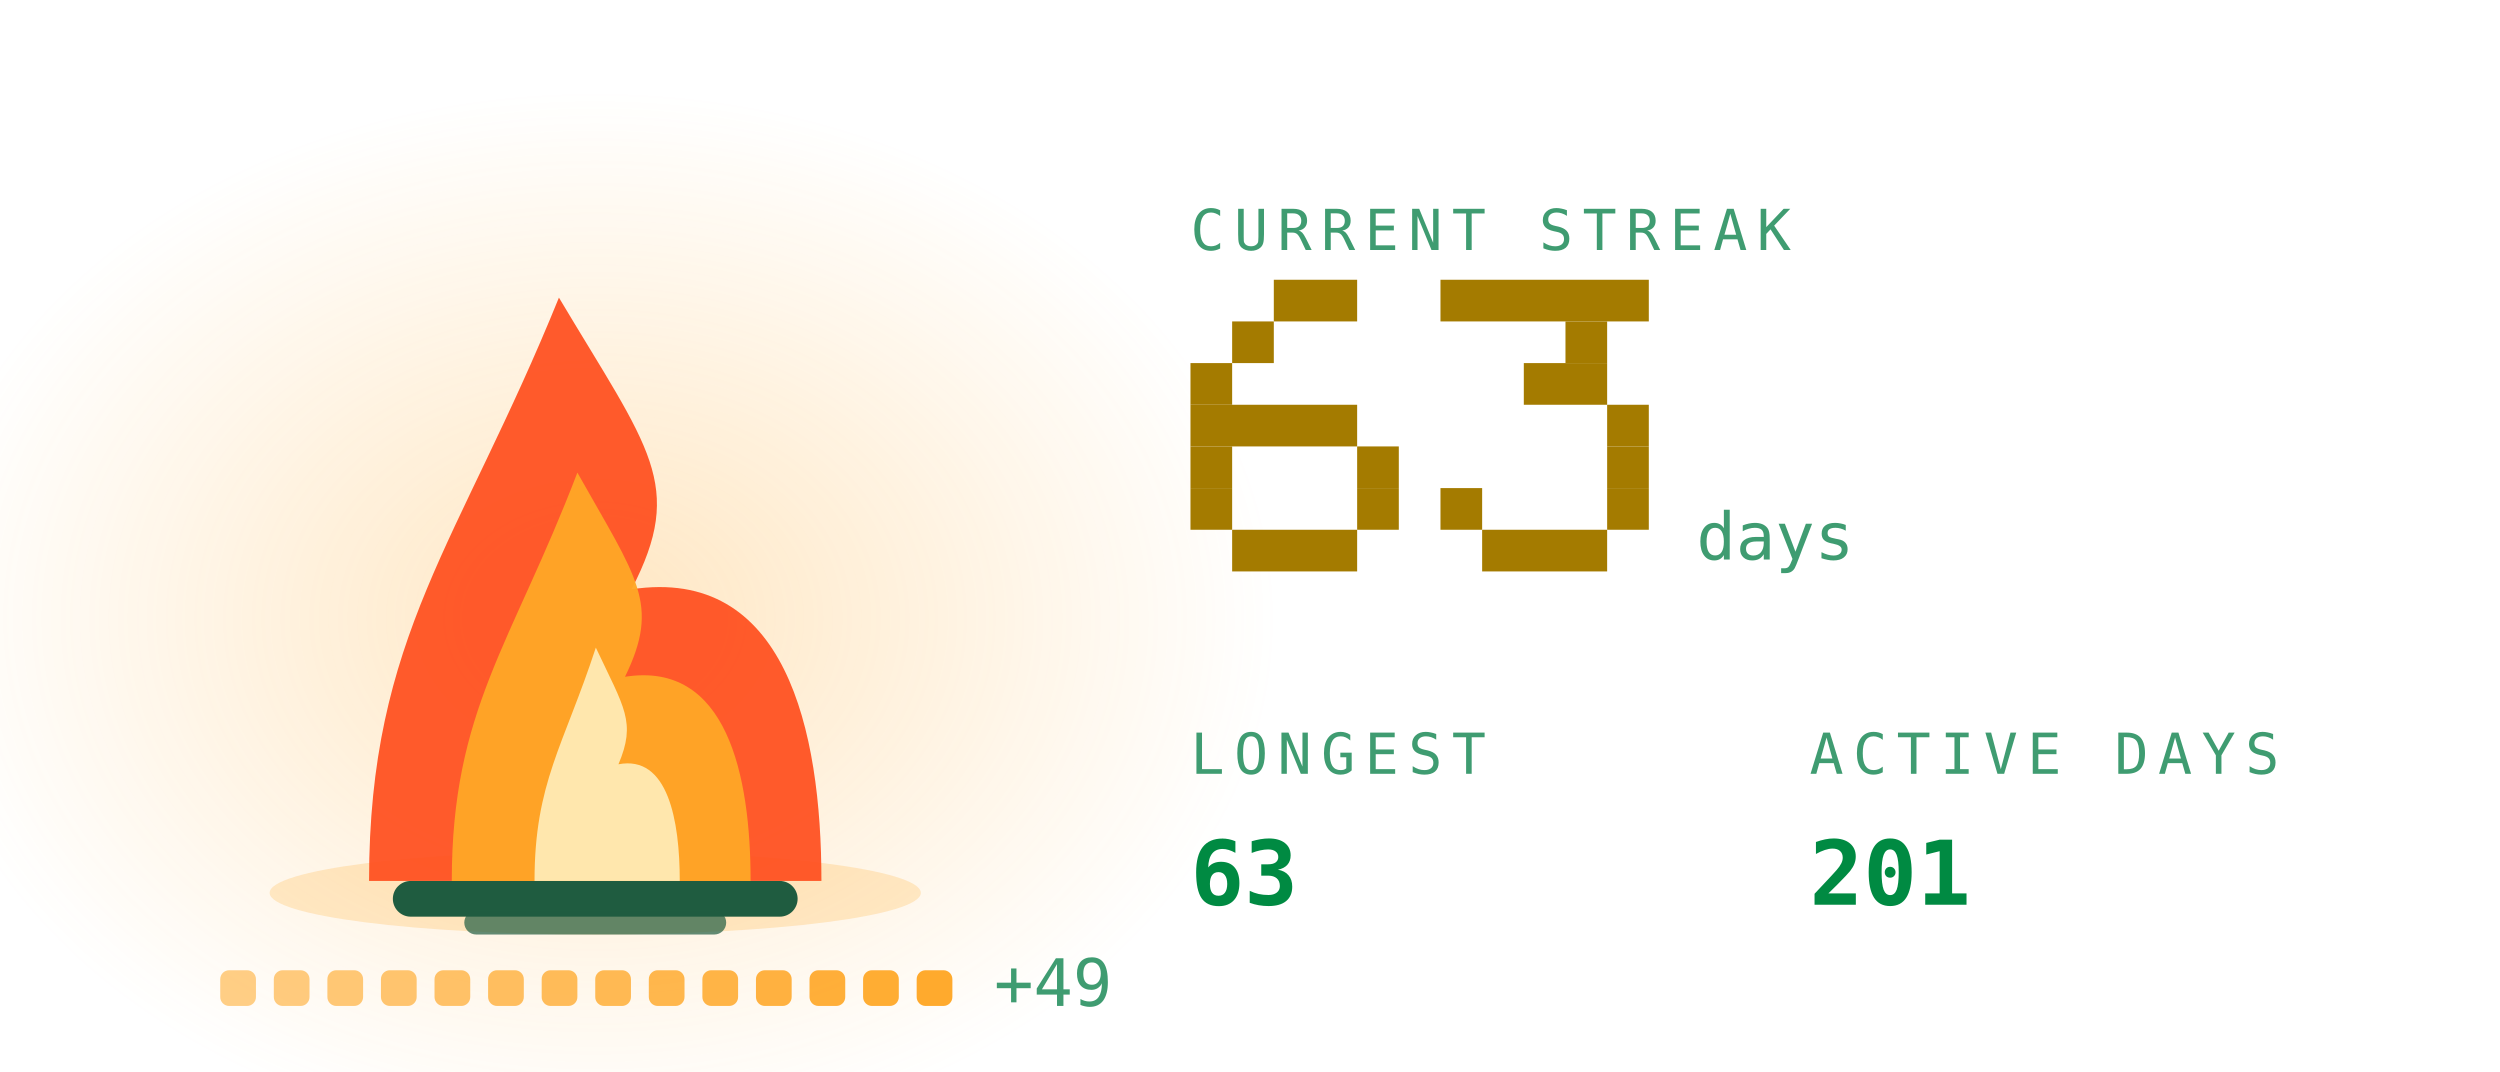
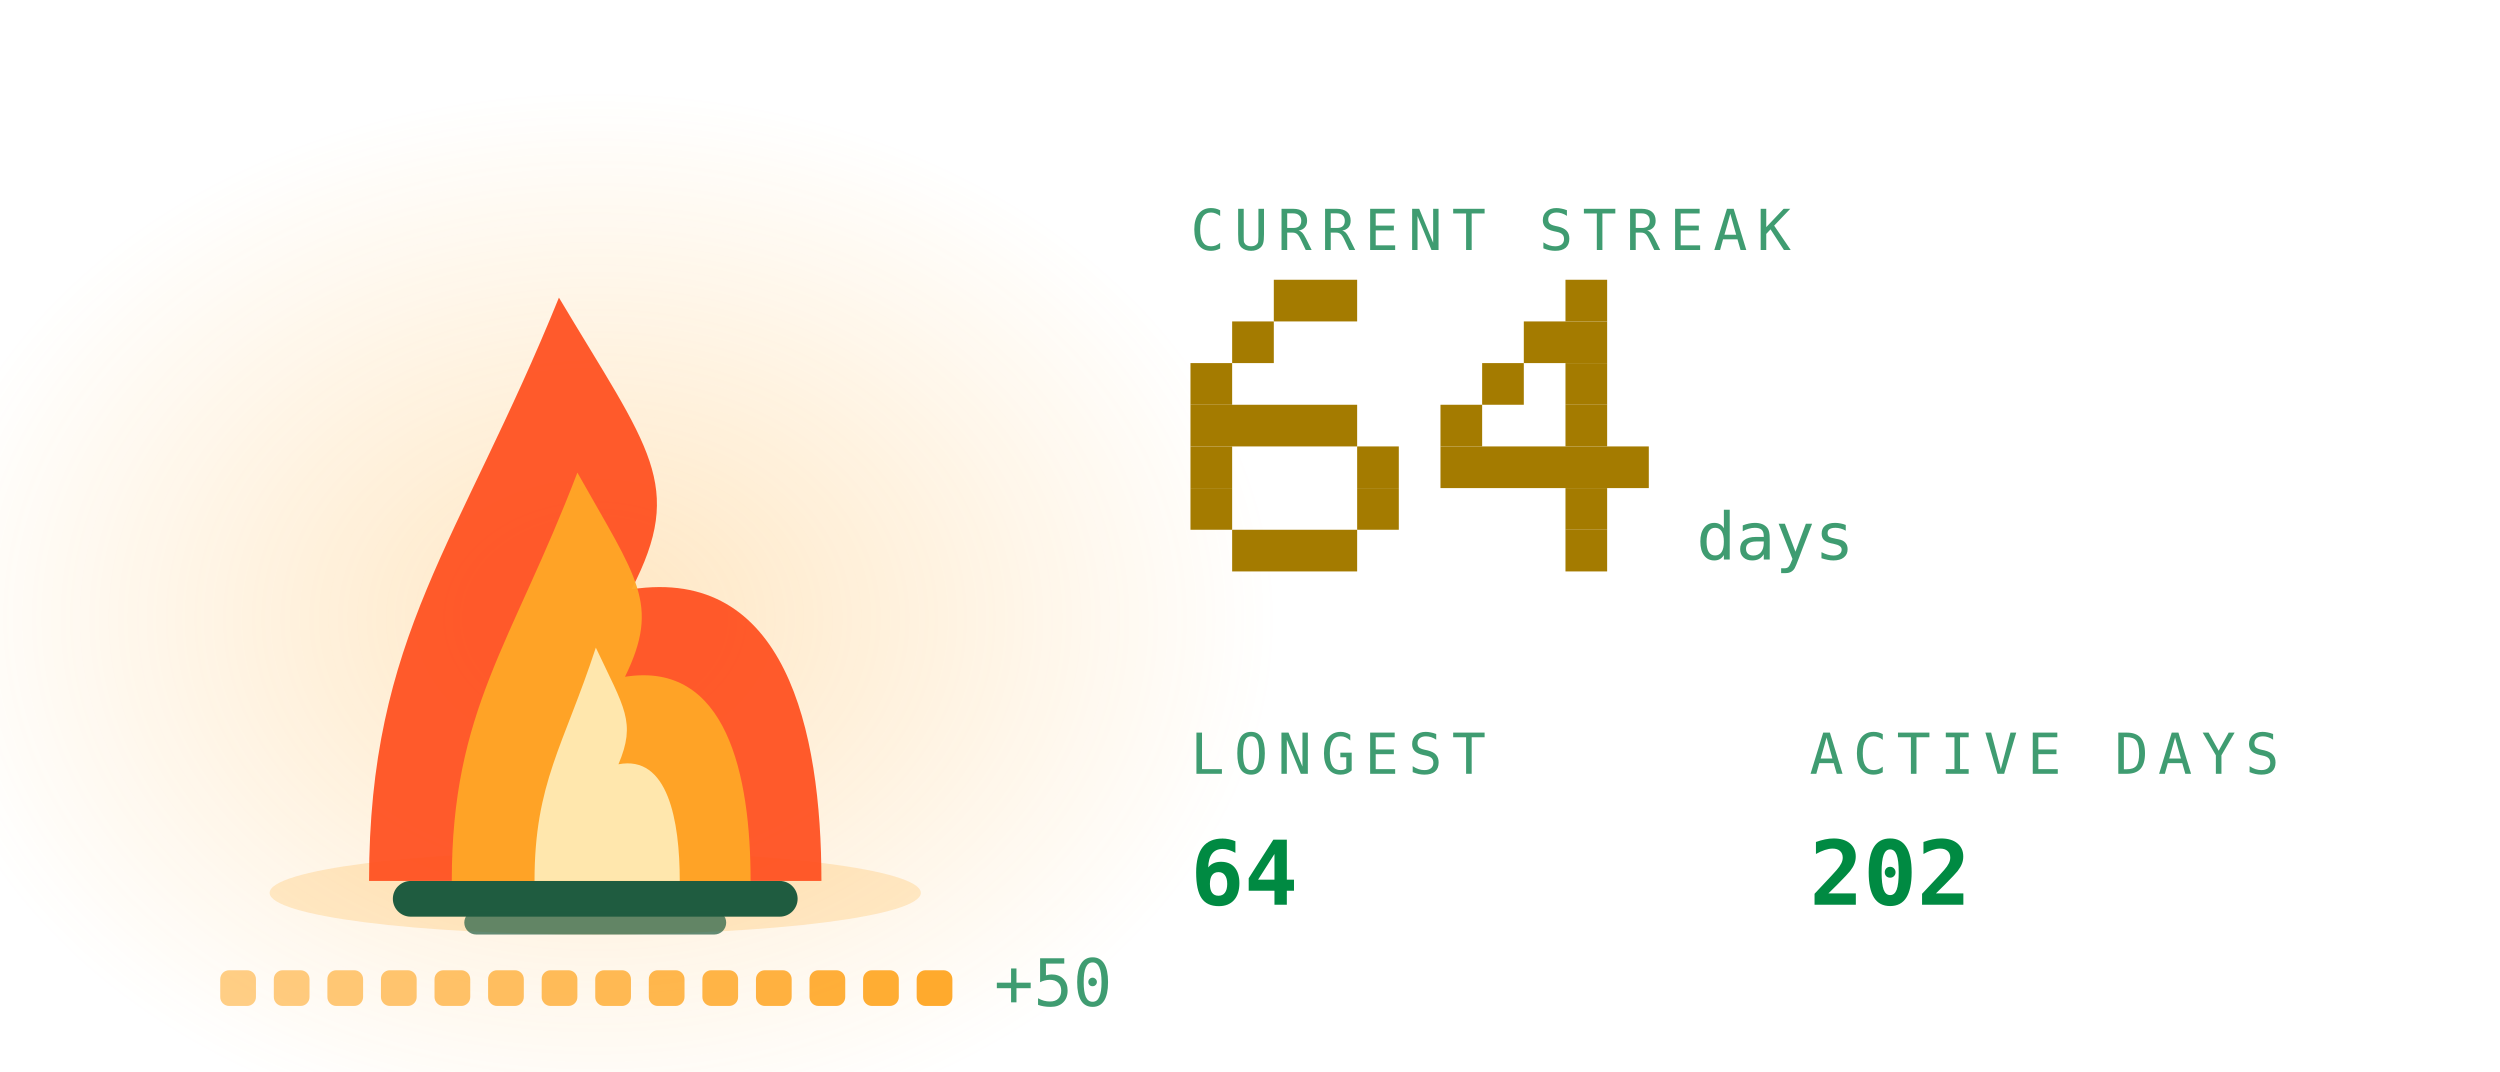
<svg xmlns="http://www.w3.org/2000/svg" viewBox="0 0 420 180" width="420" height="180" role="img" aria-labelledby="stkt stkd">
  <defs>
    <linearGradient id="stkbg" x1="0" y1="0" x2="1" y2="1">
      <stop offset="0" stop-color="#173d2b" />
      <stop offset="1" stop-color="#0d2018" />
    </linearGradient>
  </defs>
  <style>
    .mono{font-family:ui-monospace,SFMono-Regular,Menlo,Consolas,"DejaVu Sans Mono",monospace}
    .lbl{font-size:9.5px;letter-spacing:1.6px;fill:#3f9c71}
    .big{font-size:31px;font-weight:700;fill:#008a42}
    .med{font-size:15px;font-weight:700;fill:#008a42}
    .sm{font-size:11px;fill:#008a42}
    .dim{font-size:11px;fill:#3f9c71}
    
    .pulse{animation:pulse 3.4s ease-in-out infinite}
    @keyframes pulse{0%,100%{opacity:1}50%{opacity:.62}}
    .fnum{font-size:11px;fill:#3f9c71}
    
    .f1{animation:fl1 1.15s ease-in-out infinite;transform-box:fill-box;transform-origin:50% 100%}
    .f2{animation:fl2 0.87s ease-in-out infinite;transform-box:fill-box;transform-origin:50% 100%}
    .f3{animation:fl3 0.61s ease-in-out infinite;transform-box:fill-box;transform-origin:50% 100%}
    .em{animation:em 2.4s ease-out infinite}
    .coal{animation:coal 2.8s ease-in-out infinite}
    @keyframes fl1{0%,100%{transform:scale(1,1) translateX(0)}30%{transform:scale(.94,1.06) translateX(-1.5px)}65%{transform:scale(1.05,.95) translateX(1.5px)}}
    @keyframes fl2{0%,100%{transform:scale(1.03,.96) translateX(1px)}45%{transform:scale(.93,1.1) translateX(-2px)}}
    @keyframes fl3{0%,100%{transform:scale(1,1)}50%{transform:scale(.88,1.14)}}
    @keyframes em{0%{opacity:0;transform:translate(0,0)}15%{opacity:.9}100%{opacity:0;transform:translate(-6px,-34px)}}
    @keyframes coal{0%,100%{opacity:.5}50%{opacity:1}}
</style>
  <defs>
    <radialGradient id="stkGlow" cx="0.5" cy="0.5" r="0.5">
      <stop offset="0" stop-color="#ffa726" stop-opacity="0.28" />
      <stop offset="1" stop-color="#ffa726" stop-opacity="0" />
    </radialGradient>
  </defs>
  <ellipse cx="100" cy="103.9" rx="114.0" ry="88.2" fill="url(#stkGlow)" />
  <ellipse cx="100" cy="150" rx="54.7" ry="7" fill="#ffa726" opacity="0.22" />
  <rect x="66" y="148" width="68" height="6" rx="3" fill="#1f5c40" />
  <rect x="78" y="153" width="44" height="4" rx="2" fill="#1f5c40" opacity="0.7" />
  <g class="f1">
    <path d="M62.0 148C62.0 106.8 77.2 91.2 93.9 50.0C109.1 75.5 115.2 81.4 106.1 99.0C131.9 95.1 138.0 122.5 138.0 148Z" fill="#ff4d1c" opacity="0.92" />
  </g>
  <g class="f2">
    <path d="M75.9 148C75.9 119.2 86.0 108.2 97.0 79.4C107.0 97.2 111.0 101.4 105.0 113.7C122.1 111.0 126.1 130.2 126.1 148Z" fill="#ffa726" opacity="0.95" />
  </g>
  <g class="f3">
    <path d="M89.8 148C89.8 131.5 94.7 125.3 100.1 108.8C104.9 119.0 106.9 121.3 103.9 128.4C112.2 126.8 114.2 137.8 114.2 148Z" fill="#fff3c4" opacity="0.85" />
  </g>
  <rect class="em" style="animation-delay:0.0s" x="88" y="46" width="3" height="3" fill="#ffa726" opacity="0" />
  <rect class="em" style="animation-delay:0.8s" x="101" y="46" width="3" height="3" fill="#ffa726" opacity="0" />
  <rect class="em" style="animation-delay:1.6s" x="114" y="46" width="3" height="3" fill="#ffa726" opacity="0" />
  <rect x="37.0" y="163" width="6" height="6" rx="1.5" fill="#ffa726" opacity="0.55" class="coal" style="animation-delay:0.00s" />
  <rect x="46.0" y="163" width="6" height="6" rx="1.5" fill="#ffa726" opacity="0.582" class="coal" style="animation-delay:0.18s" />
  <rect x="55.0" y="163" width="6" height="6" rx="1.5" fill="#ffa726" opacity="0.614" class="coal" style="animation-delay:0.36s" />
  <rect x="64.0" y="163" width="6" height="6" rx="1.5" fill="#ffa726" opacity="0.646" class="coal" style="animation-delay:0.54s" />
  <rect x="73.0" y="163" width="6" height="6" rx="1.5" fill="#ffa726" opacity="0.679" class="coal" style="animation-delay:0.72s" />
  <rect x="82.0" y="163" width="6" height="6" rx="1.5" fill="#ffa726" opacity="0.711" class="coal" style="animation-delay:0.90s" />
  <rect x="91.0" y="163" width="6" height="6" rx="1.5" fill="#ffa726" opacity="0.743" class="coal" style="animation-delay:1.08s" />
  <rect x="100.0" y="163" width="6" height="6" rx="1.5" fill="#ffa726" opacity="0.775" class="coal" style="animation-delay:1.26s" />
  <rect x="109.0" y="163" width="6" height="6" rx="1.5" fill="#ffa726" opacity="0.807" class="coal" style="animation-delay:1.44s" />
  <rect x="118.0" y="163" width="6" height="6" rx="1.5" fill="#ffa726" opacity="0.839" class="coal" style="animation-delay:1.62s" />
  <rect x="127.0" y="163" width="6" height="6" rx="1.5" fill="#ffa726" opacity="0.871" class="coal" style="animation-delay:1.80s" />
  <rect x="136.0" y="163" width="6" height="6" rx="1.5" fill="#ffa726" opacity="0.904" class="coal" style="animation-delay:1.98s" />
  <rect x="145.0" y="163" width="6" height="6" rx="1.5" fill="#ffa726" opacity="0.936" class="coal" style="animation-delay:2.16s" />
  <rect x="154.0" y="163" width="6" height="6" rx="1.5" fill="#ffa726" opacity="0.968" class="coal" style="animation-delay:2.34s" />
-   <text class="mono dim" x="167.0" y="169" font-size="9">+49</text>
+   <text class="mono dim" x="167.0" y="169" font-size="9">+50</text>
  <text class="mono lbl" x="200" y="42">CURRENT STREAK</text>
  <rect x="214" y="47" width="14" height="7" fill="#a47b00" />
  <rect x="207" y="54" width="7" height="7" fill="#a47b00" />
  <rect x="200" y="61" width="7" height="7" fill="#a47b00" />
  <rect x="200" y="68" width="28" height="7" fill="#a47b00" />
  <rect x="200" y="75" width="7" height="7" fill="#a47b00" />
  <rect x="228" y="75" width="7" height="7" fill="#a47b00" />
  <rect x="200" y="82" width="7" height="7" fill="#a47b00" />
  <rect x="228" y="82" width="7" height="7" fill="#a47b00" />
  <rect x="207" y="89" width="21" height="7" fill="#a47b00" />
-   <rect x="242" y="47" width="35" height="7" fill="#a47b00" />
-   <rect x="263" y="54" width="7" height="7" fill="#a47b00" />
-   <rect x="256" y="61" width="14" height="7" fill="#a47b00" />
-   <rect x="270" y="68" width="7" height="7" fill="#a47b00" />
-   <rect x="270" y="75" width="7" height="7" fill="#a47b00" />
-   <rect x="242" y="82" width="7" height="7" fill="#a47b00" />
-   <rect x="270" y="82" width="7" height="7" fill="#a47b00" />
-   <rect x="249" y="89" width="21" height="7" fill="#a47b00" />
+   <rect x="263" y="47" width="7" height="7" fill="#a47b00" />
+   <rect x="256" y="54" width="14" height="7" fill="#a47b00" />
+   <rect x="249" y="61" width="7" height="7" fill="#a47b00" />
+   <rect x="263" y="61" width="7" height="7" fill="#a47b00" />
+   <rect x="242" y="68" width="7" height="7" fill="#a47b00" />
+   <rect x="263" y="68" width="7" height="7" fill="#a47b00" />
+   <rect x="242" y="75" width="35" height="7" fill="#a47b00" />
+   <rect x="263" y="82" width="7" height="7" fill="#a47b00" />
+   <rect x="263" y="89" width="7" height="7" fill="#a47b00" />
  <text class="mono fnum" x="285" y="94">days</text>
  <text class="mono lbl" x="200" y="130">LONGEST</text>
-   <text class="mono med" x="200" y="152">63</text>
+   <text class="mono med" x="200" y="152">64</text>
  <text class="mono lbl" x="304" y="130">ACTIVE DAYS</text>
-   <text class="mono med" x="304" y="152">201</text>
+   <text class="mono med" x="304" y="152">202</text>
</svg>
